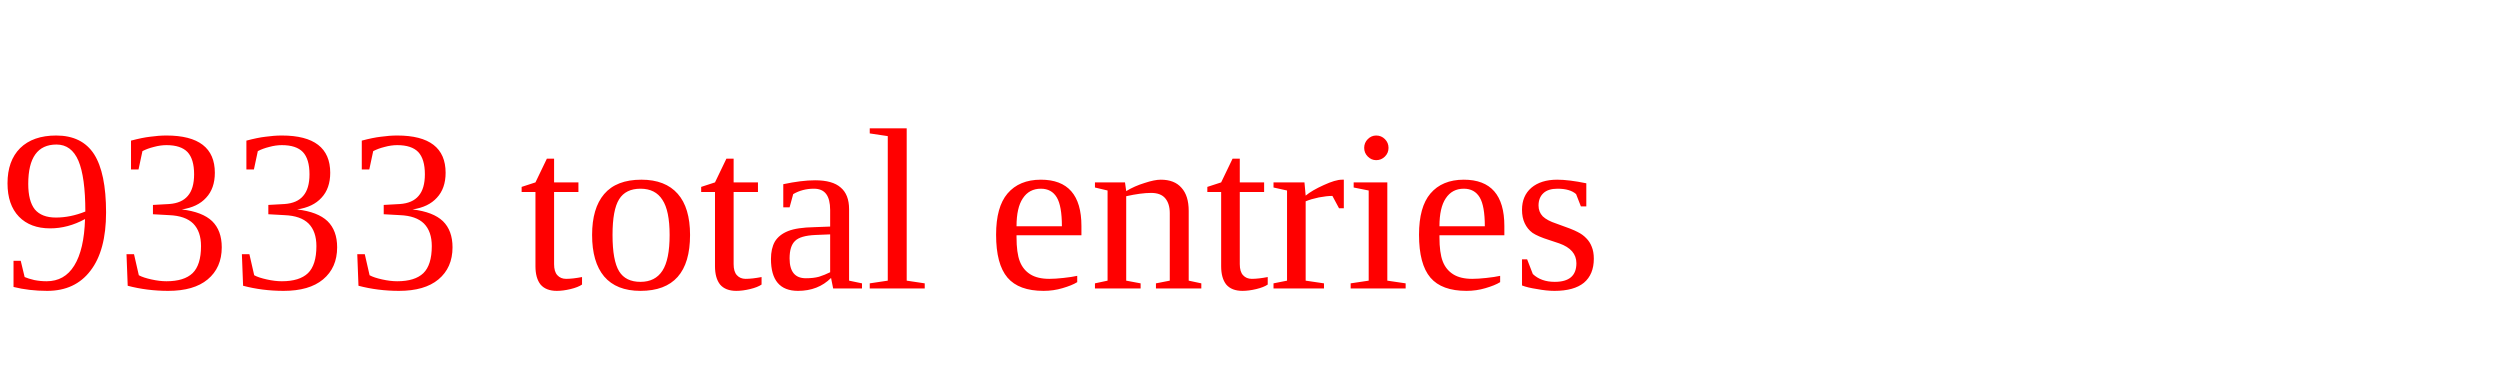
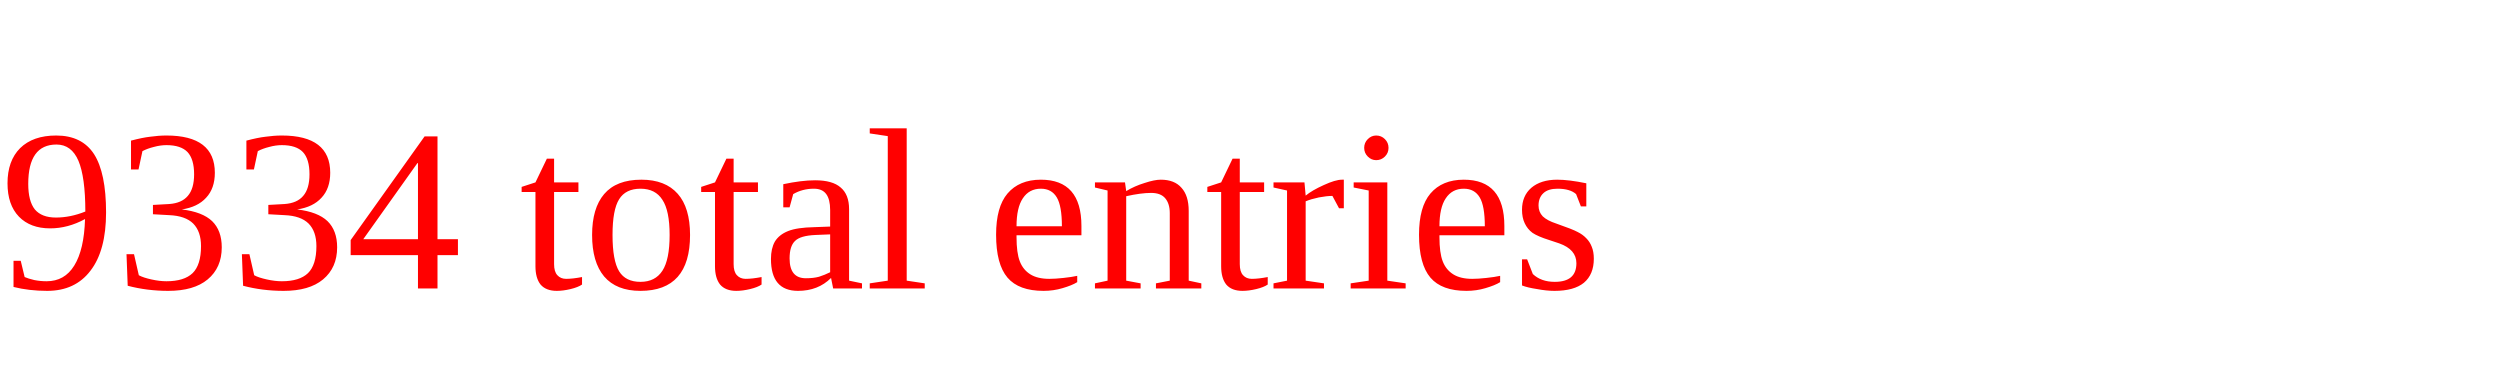
<svg xmlns="http://www.w3.org/2000/svg" height="20" width="130" version="1.1">
-   <text x="0" y="15" fill="red">9333 total entries</text>
+   <text x="0" y="15" fill="red">9334 total entries</text>
</svg>
